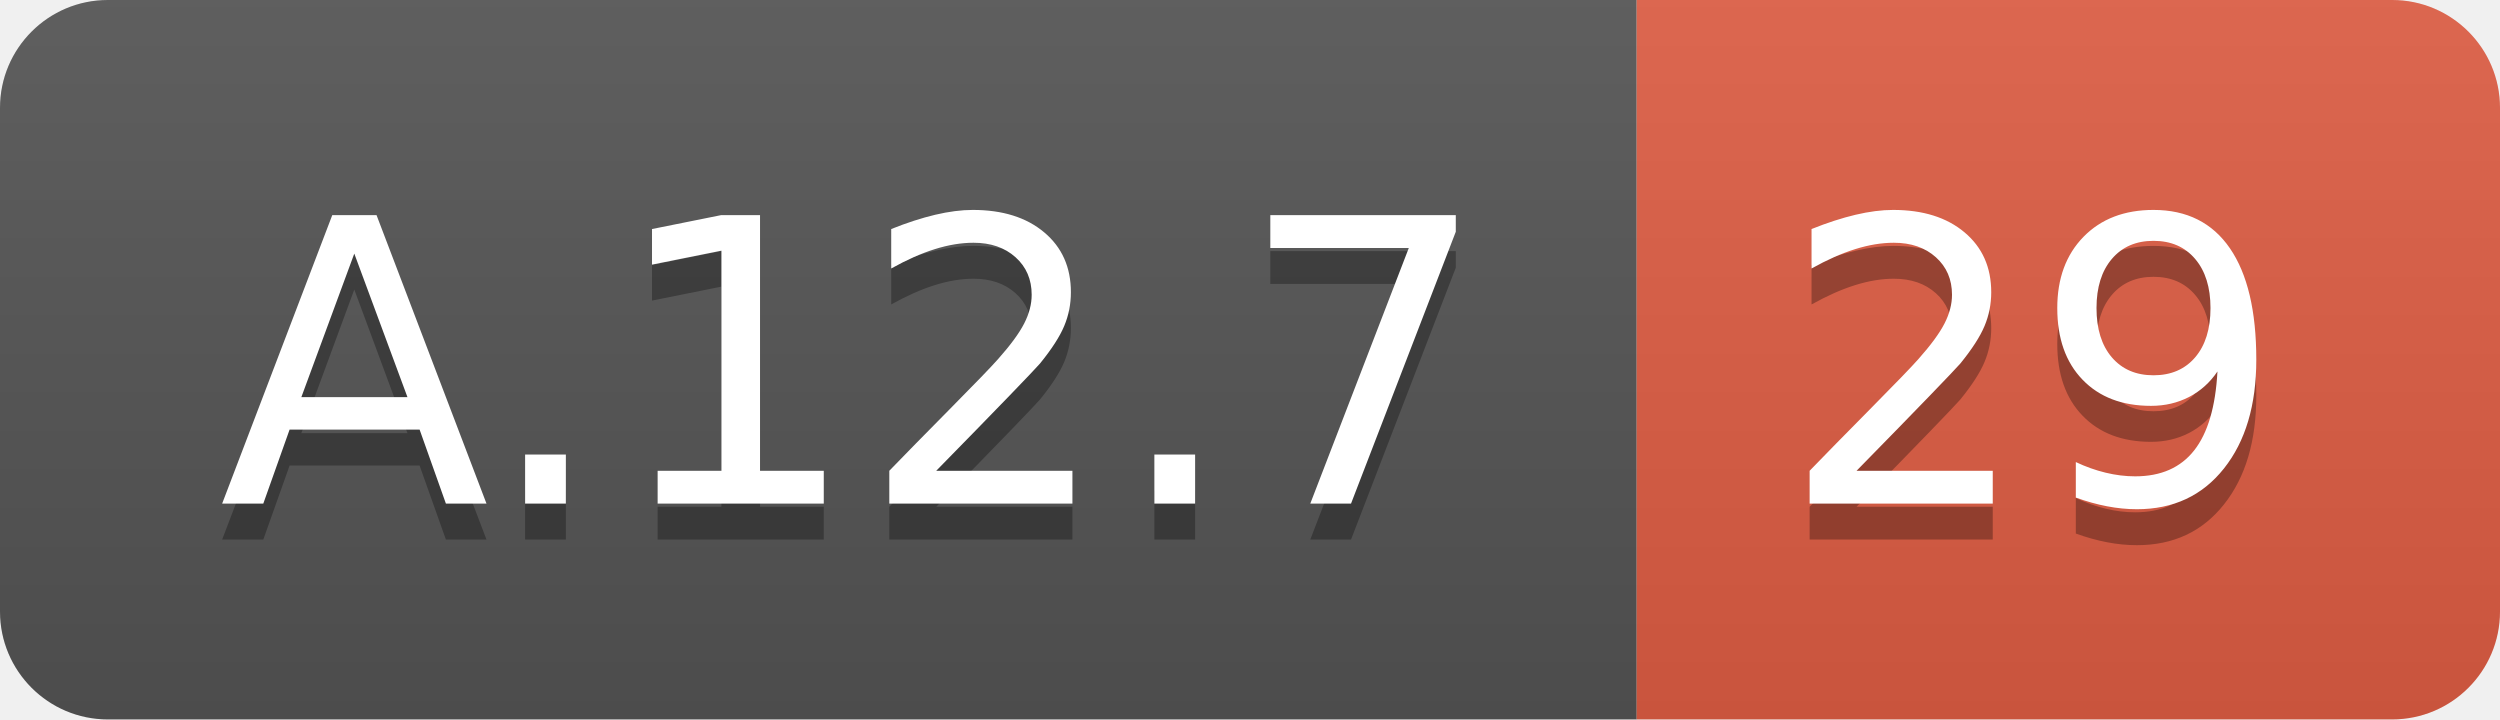
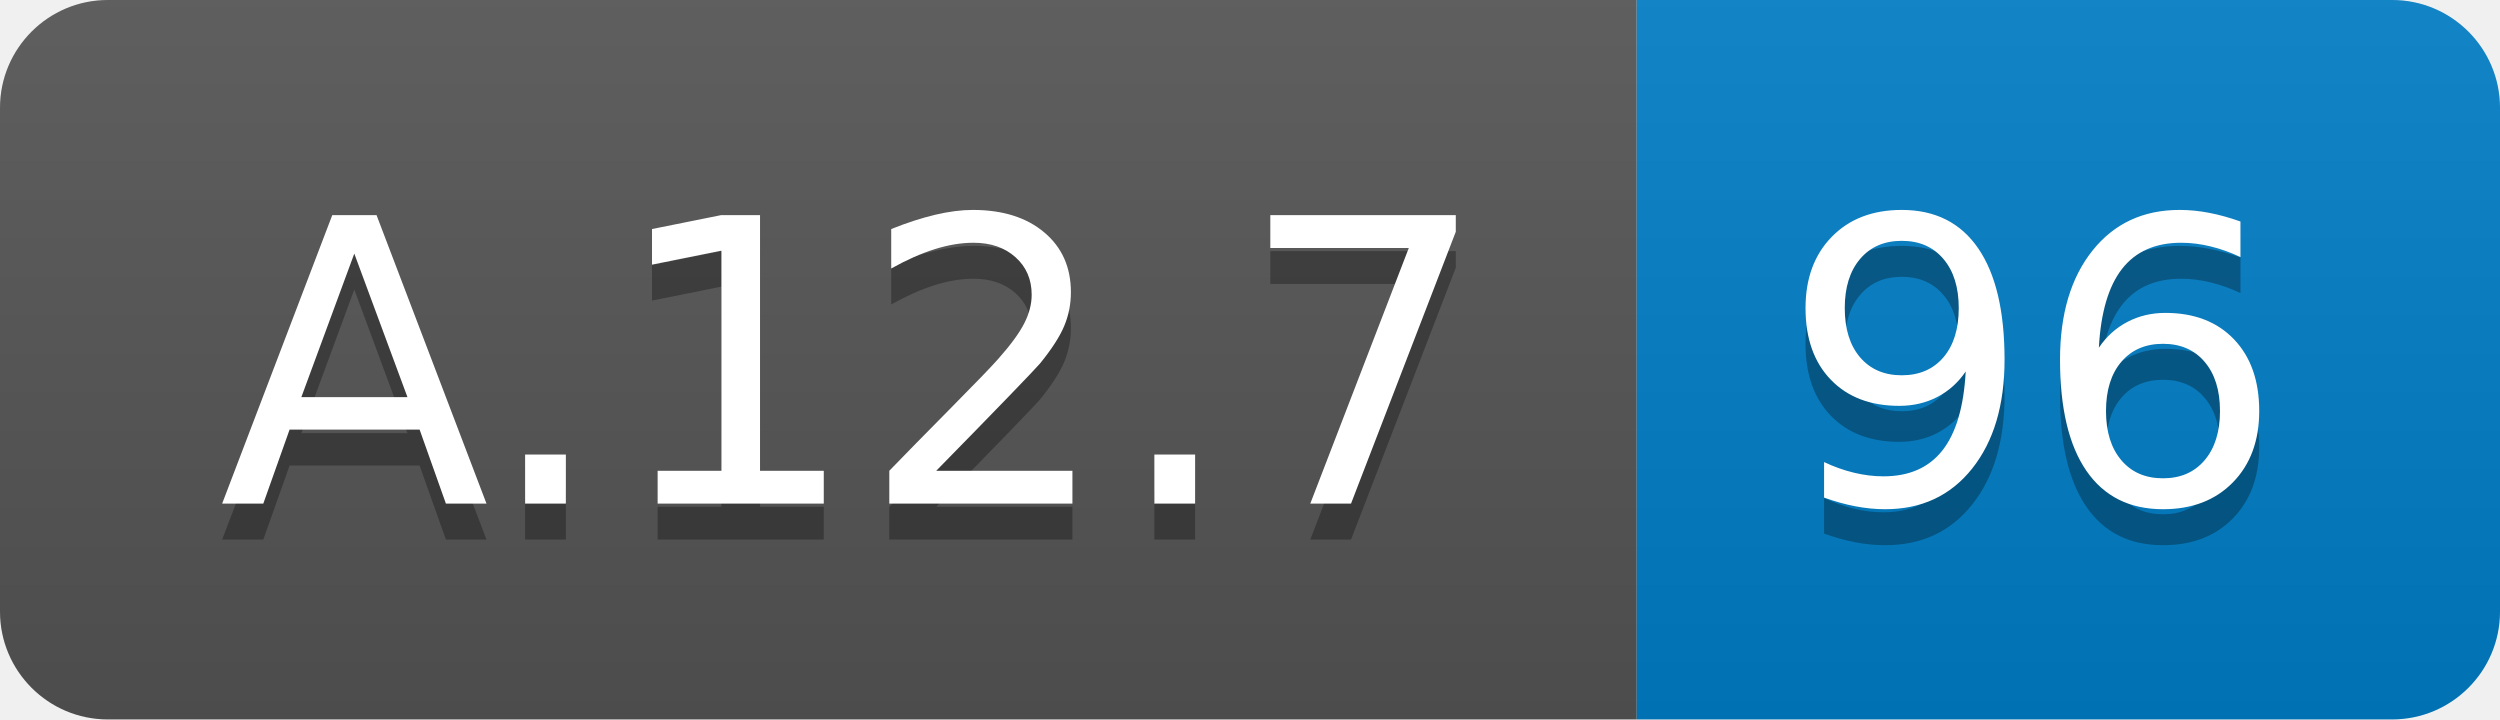
<svg xmlns="http://www.w3.org/2000/svg" width="69.5" height="20">
  <linearGradient id="smooth" x2="0" y2="100%">
    <stop offset="0" stop-color="#bbb" stop-opacity=".1" />
    <stop offset="1" stop-opacity=".1" />
  </linearGradient>
  <clipPath id="round">
    <rect width="69.5" height="20" rx="3" fill="#fff" />
  </clipPath>
  <g clip-path="url(#round)">
    <rect width="45.5" height="20" fill="#555" />
-     <rect x="45.5" width="24.0" height="20" fill="#e05d44" />
+     <rect x="45.5" width="24.0" height="20" fill="#007ec6" />
    <rect width="69.5" height="20" fill="url(#smooth)" />
  </g>
  <g fill="#fff" text-anchor="middle" font-family="DejaVu Sans,Verdana,Geneva,sans-serif" font-size="110">
    <text x="237.5" y="150" fill="#010101" fill-opacity=".3" transform="scale(0.1)" textLength="355.0" lengthAdjust="spacing">A.12.7</text>
    <text x="237.5" y="140" transform="scale(0.1)" textLength="355.0" lengthAdjust="spacing">A.12.7</text>
-     <text x="565.0" y="150" fill="#010101" fill-opacity=".3" transform="scale(0.1)" textLength="140.0" lengthAdjust="spacing">29</text>
-     <text x="565.0" y="140" transform="scale(0.1)" textLength="140.0" lengthAdjust="spacing">29</text>
+     <text x="565.0" y="150" fill="#010101" fill-opacity=".3" transform="scale(0.1)" textLength="140.0" lengthAdjust="spacing">96</text>
+     <text x="565.0" y="140" transform="scale(0.1)" textLength="140.0" lengthAdjust="spacing">96</text>
  </g>
</svg>
